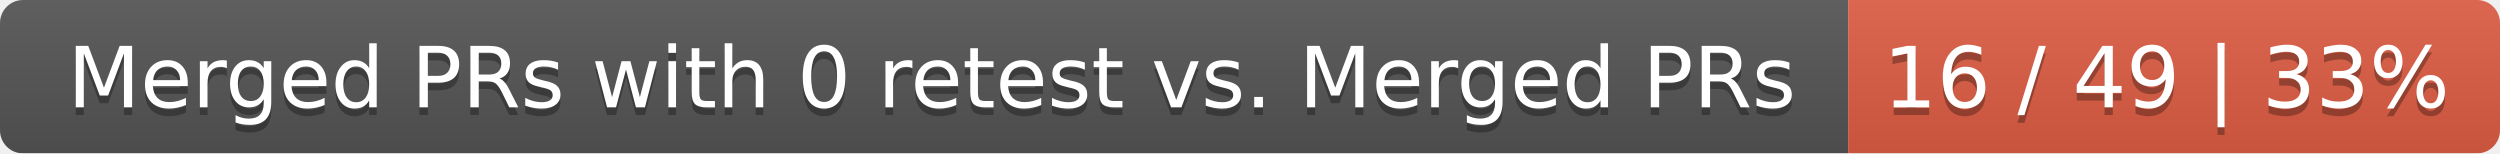
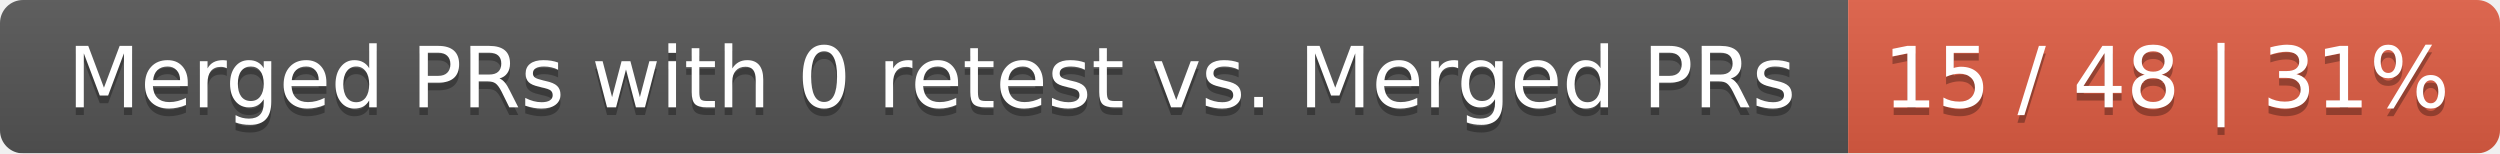
<svg xmlns="http://www.w3.org/2000/svg" width="326" height="20">
  <linearGradient id="smooth" x2="0" y2="100%">
    <stop offset="0" stop-color="#bbb" stop-opacity=".1" />
    <stop offset="1" stop-opacity=".1" />
  </linearGradient>
  <mask id="round">
    <rect width="326" height="20" rx="3" fill="#fff" />
  </mask>
  <g mask="url(#round)">
    <rect width="241" height="20" fill="#555" />
    <rect x="241" width="85" height="20" fill="#e05d44" />
    <rect width="326" height="20" fill="url(#smooth)" />
  </g>
  <g fill="#fff" text-anchor="middle" font-family="DejaVu Sans,Verdana,Geneva,sans-serif" font-size="11">
    <text x="121.5" y="15" fill="#010101" fill-opacity=".3">Merged PRs with 0 retest vs. Merged PRs</text>
    <text x="121.5" y="14">Merged PRs with 0 retest vs. Merged PRs</text>
-     <text x="282.5" y="15" fill="#010101" fill-opacity=".3">16 / 49 | 33%</text>
-     <text x="282.5" y="14">16 / 49 | 33%</text>
+     <text x="282.5" y="15" fill="#010101" fill-opacity=".3">15 / 48 | 31%</text>
+     <text x="282.5" y="14">15 / 48 | 31%</text>
  </g>
</svg>
